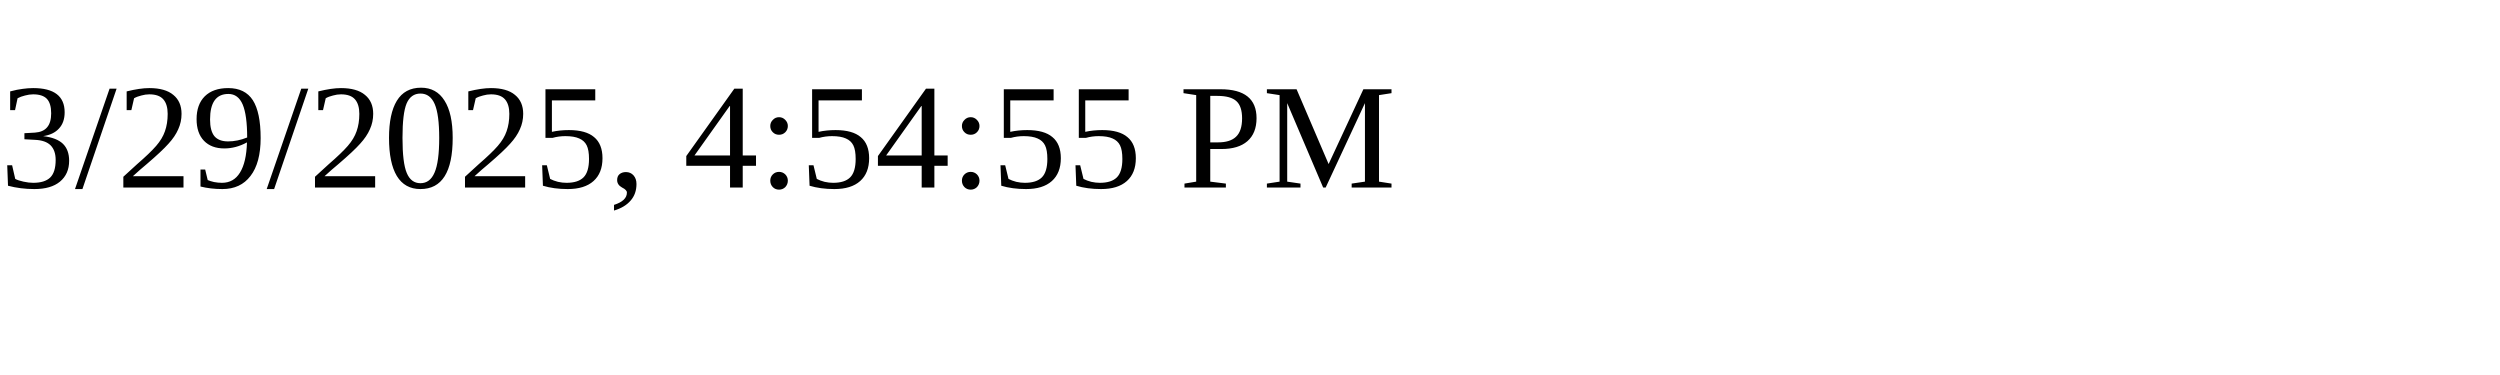
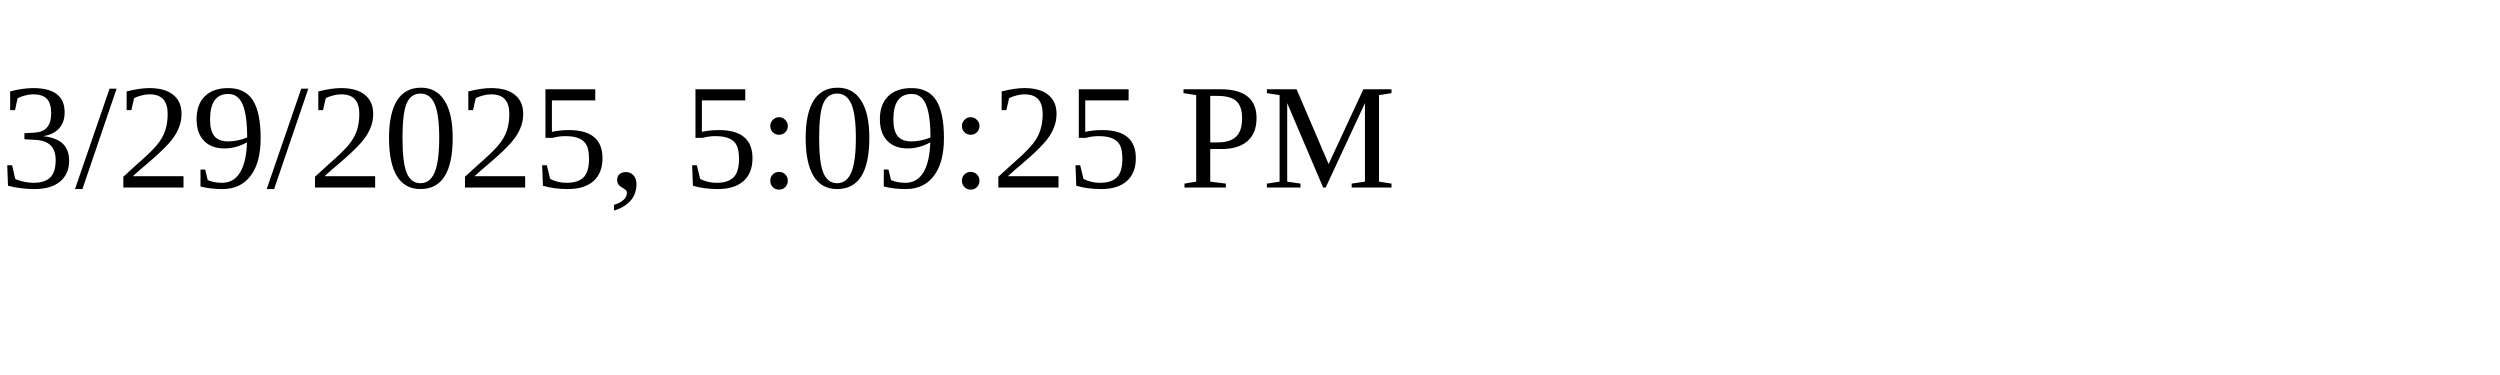
<svg xmlns="http://www.w3.org/2000/svg" height="30" width="200">
-   <text x="0" y="15">3/29/2025, 4:54:55 PM</text>
+   <text x="0" y="15">3/29/2025, 5:09:25 PM</text>
</svg>
